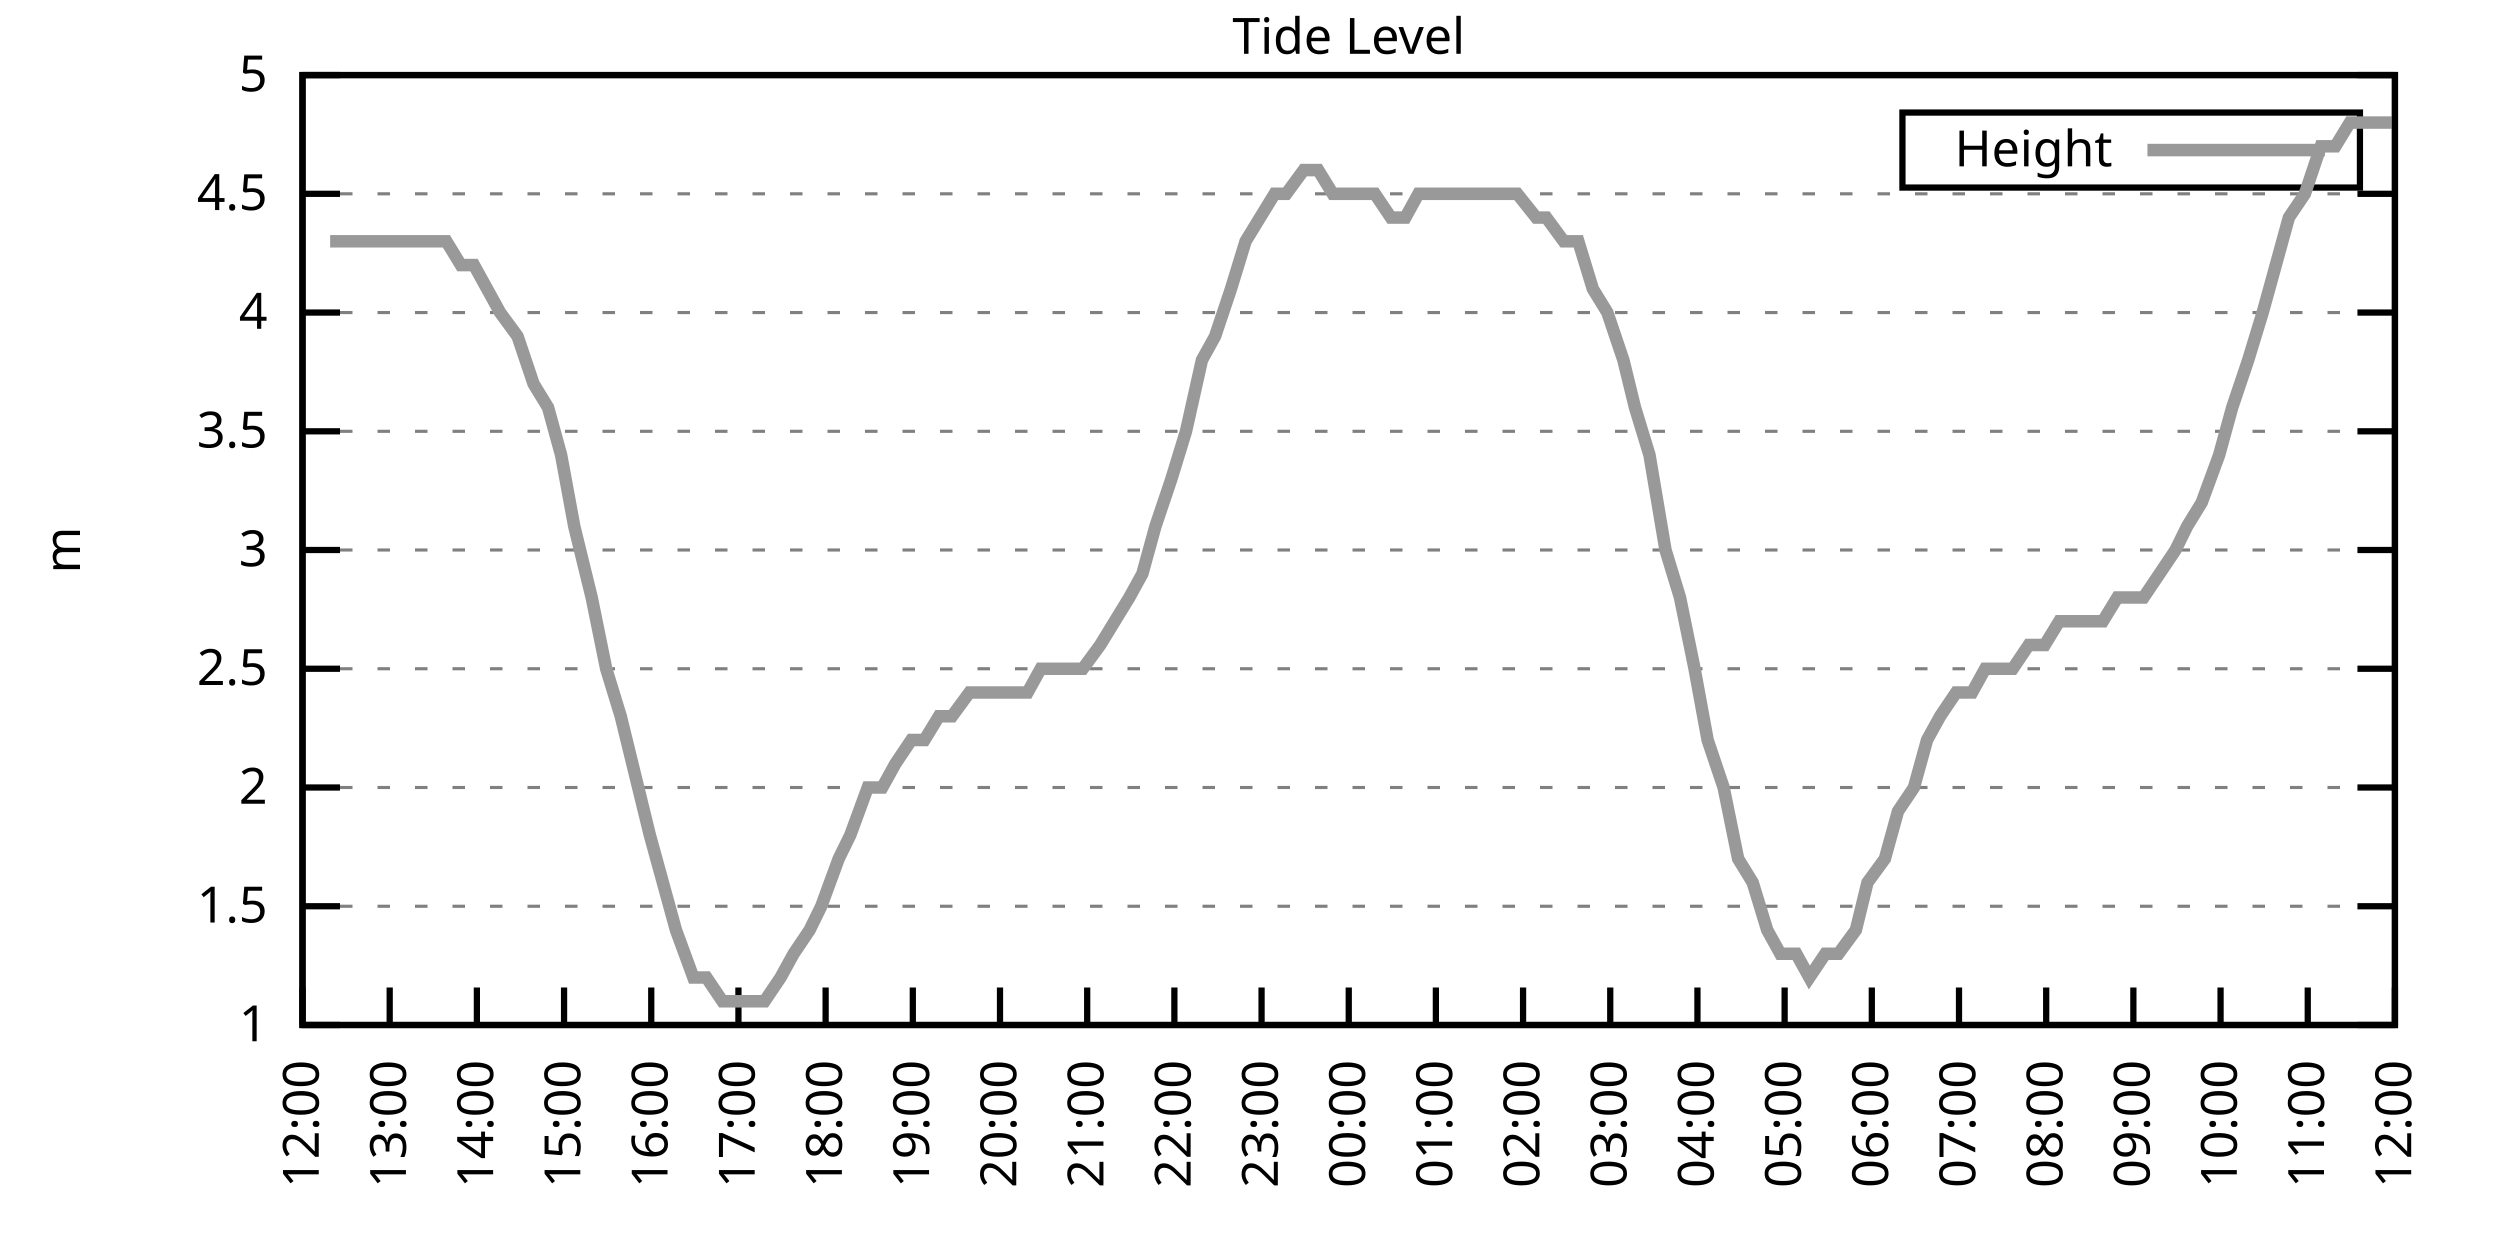
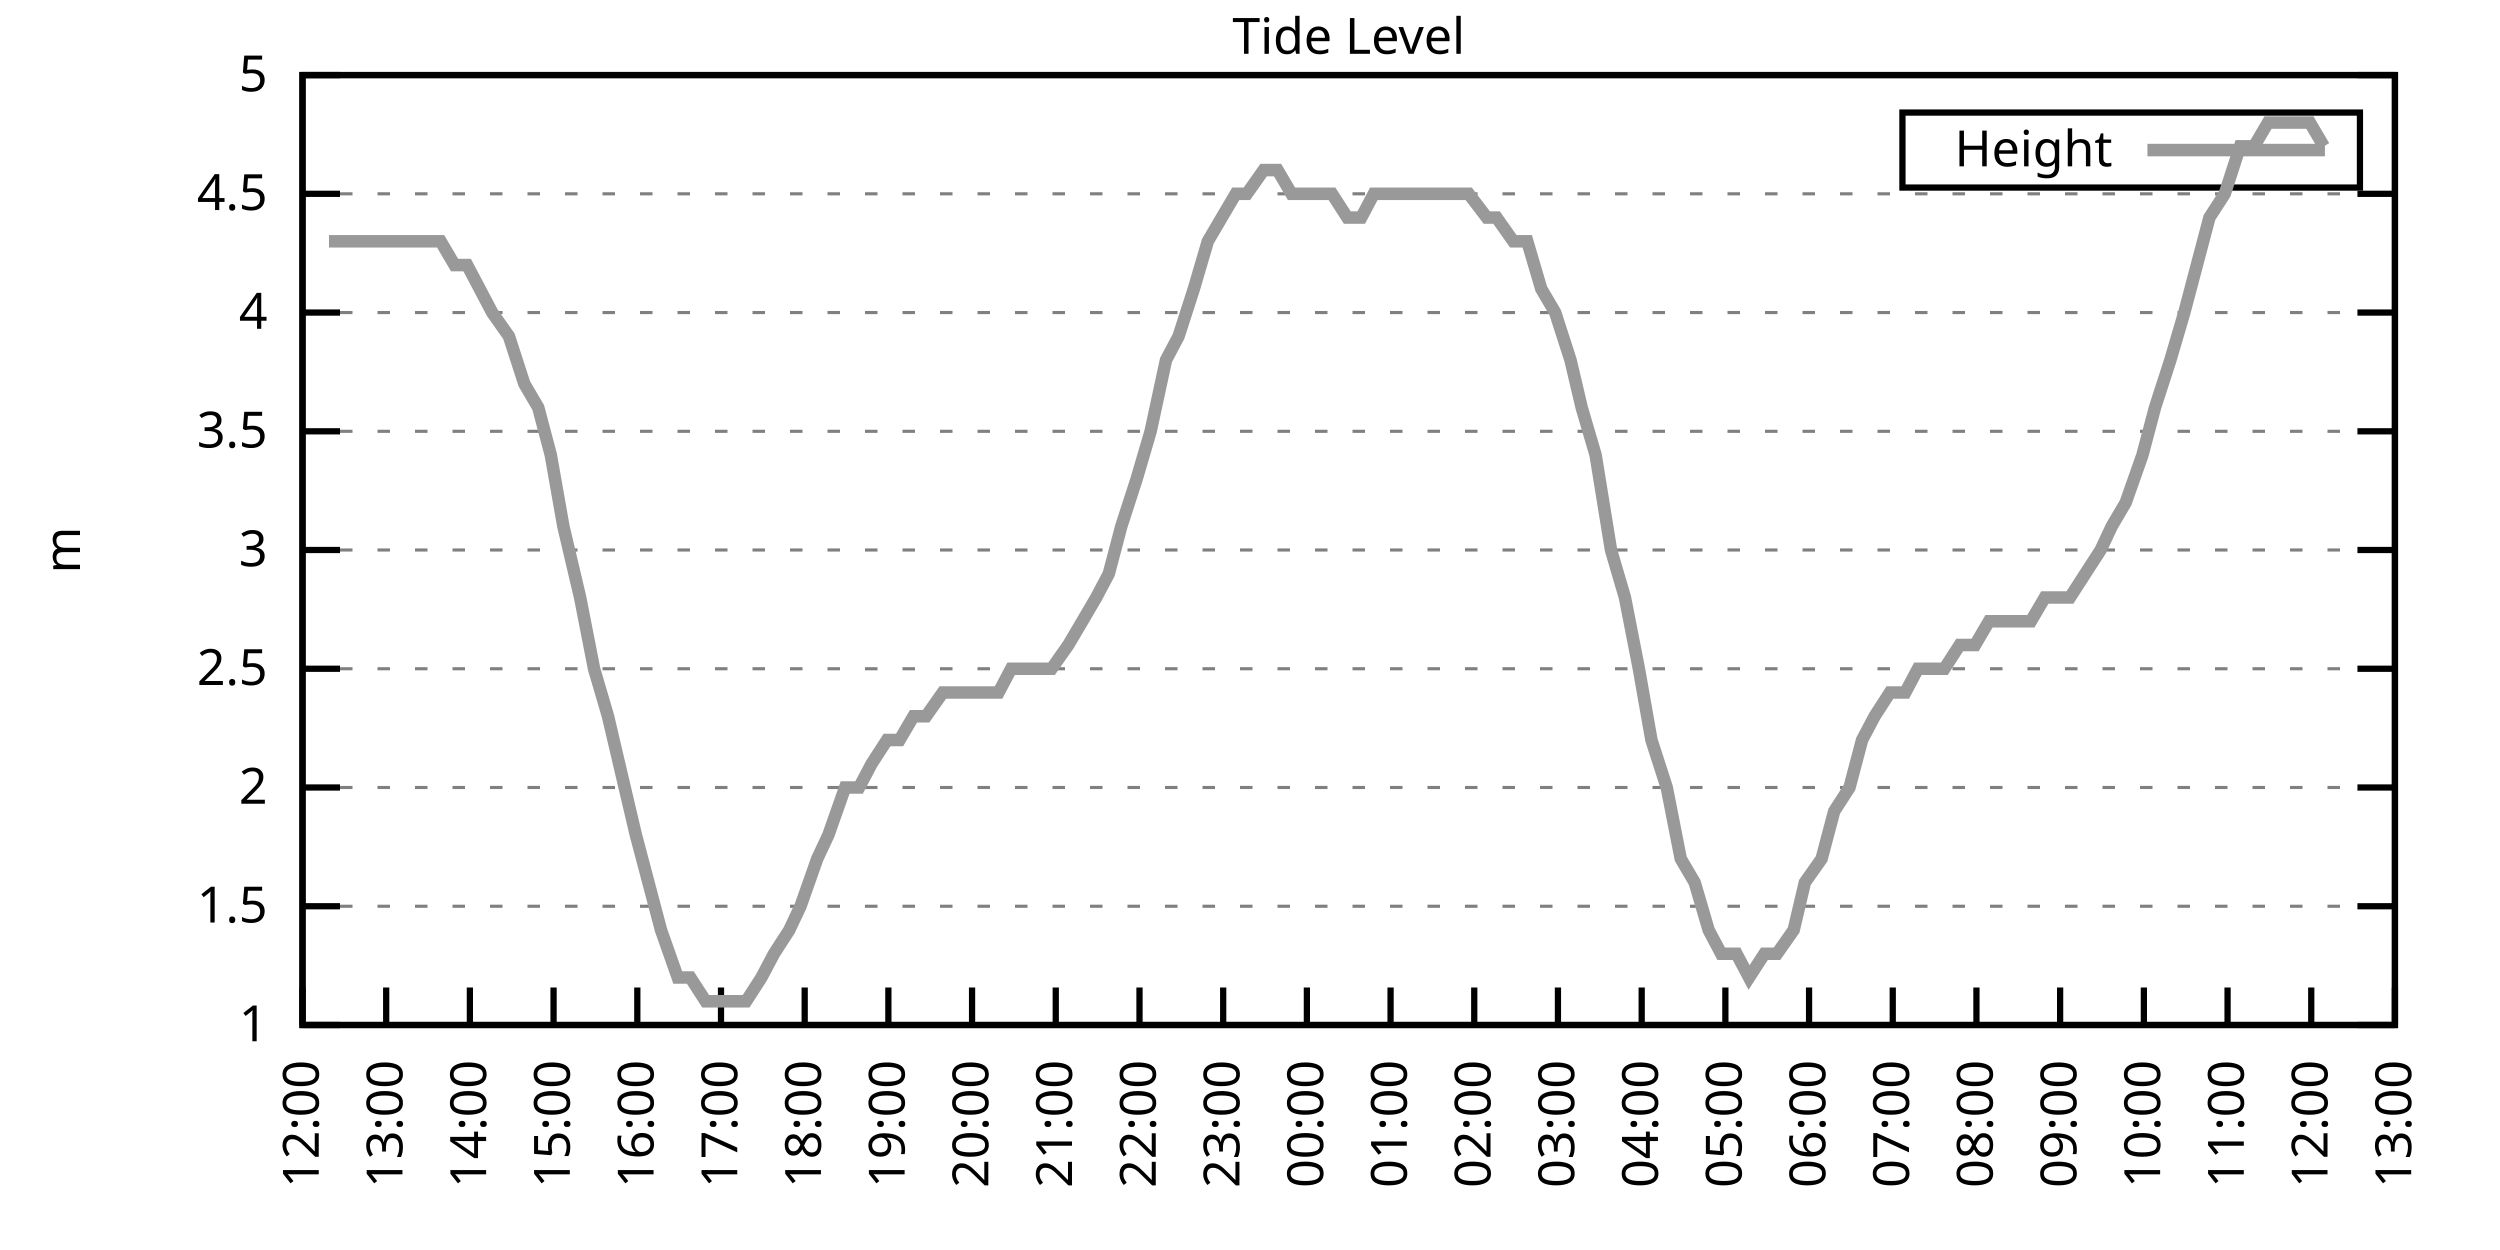
<svg xmlns="http://www.w3.org/2000/svg" xmlns:xlink="http://www.w3.org/1999/xlink" width="400" height="200" viewBox="0 0 400 200">
  <g id="gnuplot_canvas">
    <rect x="0" y="0" width="400" height="200" fill="none" />
    <defs>
      <circle id="gpDot" r="0.5" stroke-width="0.5" stroke="currentColor" />
      <path id="gpPt0" stroke-width="0.333" stroke="currentColor" d="M-1,0 h2 M0,-1 v2" />
      <path id="gpPt1" stroke-width="0.333" stroke="currentColor" d="M-1,-1 L1,1 M1,-1 L-1,1" />
      <path id="gpPt2" stroke-width="0.333" stroke="currentColor" d="M-1,0 L1,0 M0,-1 L0,1 M-1,-1 L1,1 M-1,1 L1,-1" />
      <rect id="gpPt3" stroke-width="0.333" stroke="currentColor" x="-1" y="-1" width="2" height="2" />
      <rect id="gpPt4" stroke-width="0.333" stroke="currentColor" fill="currentColor" x="-1" y="-1" width="2" height="2" />
      <circle id="gpPt5" stroke-width="0.333" stroke="currentColor" cx="0" cy="0" r="1" />
      <use xlink:href="#gpPt5" id="gpPt6" fill="currentColor" stroke="none" />
      <path id="gpPt7" stroke-width="0.333" stroke="currentColor" d="M0,-1.33 L-1.33,0.67 L1.33,0.67 z" />
      <use xlink:href="#gpPt7" id="gpPt8" fill="currentColor" stroke="none" />
      <use xlink:href="#gpPt7" id="gpPt9" stroke="currentColor" transform="rotate(180)" />
      <use xlink:href="#gpPt9" id="gpPt10" fill="currentColor" stroke="none" />
      <use xlink:href="#gpPt3" id="gpPt11" stroke="currentColor" transform="rotate(45)" />
      <use xlink:href="#gpPt11" id="gpPt12" fill="currentColor" stroke="none" />
      <path id="gpPt13" stroke-width="0.333" stroke="currentColor" d="M0,1.330 L1.265,0.411 L0.782,-1.067 L-0.782,-1.076 L-1.265,0.411 z" />
      <use xlink:href="#gpPt13" id="gpPt14" fill="currentColor" stroke="none" />
      <filter id="textbox" filterUnits="objectBoundingBox" x="0" y="0" height="1" width="1">
        <feFlood flood-color="white" flood-opacity="1" result="bgnd" />
        <feComposite in="SourceGraphic" in2="bgnd" operator="atop" />
      </filter>
      <filter id="greybox" filterUnits="objectBoundingBox" x="0" y="0" height="1" width="1">
        <feFlood flood-color="lightgrey" flood-opacity="1" result="grey" />
        <feComposite in="SourceGraphic" in2="grey" operator="atop" />
      </filter>
    </defs>
    <g fill="none" color="white" stroke="currentColor" stroke-width="1.00" stroke-linecap="butt" stroke-linejoin="miter">
</g>
    <g fill="none" color="black" stroke="currentColor" stroke-width="1.00" stroke-linecap="butt" stroke-linejoin="miter">
      <g stroke="none" shape-rendering="crispEdges">
        <polygon fill="rgb(255, 255, 255)" points="48.40,164.00 383.18,164.00 383.18,12.02 48.40,12.02 " />
      </g>
    </g>
    <g fill="none" color="black" stroke="currentColor" stroke-width="1.00" stroke-linecap="butt" stroke-linejoin="miter">
</g>
    <g fill="none" color="black" stroke="black" stroke-width="0.50" stroke-linecap="butt" stroke-linejoin="miter">
</g>
    <g fill="none" color="gray" stroke="currentColor" stroke-width="0.50" stroke-linecap="butt" stroke-linejoin="miter">
      <path stroke="gray" stroke-dasharray="2,4" class="gridline" d="M48.40,164.00 L383.19,164.00  " />
    </g>
    <g fill="none" color="gray" stroke="gray" stroke-width="1.00" stroke-linecap="butt" stroke-linejoin="miter">
</g>
    <g fill="none" color="black" stroke="currentColor" stroke-width="1.00" stroke-linecap="butt" stroke-linejoin="miter">
      <path stroke="black" d="M48.40,164.00 L54.40,164.00 M383.19,164.00 L377.19,164.00  " />
      <g transform="translate(42.80,166.60)" stroke="none" fill="black" font-family="Sans" font-size="8.00" text-anchor="end">
        <text>
          <tspan font-family="Sans"> 1</tspan>
        </text>
      </g>
    </g>
    <g fill="none" color="black" stroke="currentColor" stroke-width="1.00" stroke-linecap="butt" stroke-linejoin="miter">
</g>
    <g fill="none" color="black" stroke="black" stroke-width="0.50" stroke-linecap="butt" stroke-linejoin="miter">
</g>
    <g fill="none" color="gray" stroke="currentColor" stroke-width="0.50" stroke-linecap="butt" stroke-linejoin="miter">
      <path stroke="gray" stroke-dasharray="2,4" class="gridline" d="M48.40,145.00 L383.19,145.00  " />
    </g>
    <g fill="none" color="gray" stroke="gray" stroke-width="1.00" stroke-linecap="butt" stroke-linejoin="miter">
</g>
    <g fill="none" color="black" stroke="currentColor" stroke-width="1.00" stroke-linecap="butt" stroke-linejoin="miter">
      <path stroke="black" d="M48.40,145.00 L54.40,145.00 M383.19,145.00 L377.19,145.00  " />
      <g transform="translate(42.80,147.60)" stroke="none" fill="black" font-family="Sans" font-size="8.00" text-anchor="end">
        <text>
          <tspan font-family="Sans"> 1.5</tspan>
        </text>
      </g>
    </g>
    <g fill="none" color="black" stroke="currentColor" stroke-width="1.00" stroke-linecap="butt" stroke-linejoin="miter">
</g>
    <g fill="none" color="black" stroke="black" stroke-width="0.50" stroke-linecap="butt" stroke-linejoin="miter">
</g>
    <g fill="none" color="gray" stroke="currentColor" stroke-width="0.50" stroke-linecap="butt" stroke-linejoin="miter">
      <path stroke="gray" stroke-dasharray="2,4" class="gridline" d="M48.40,126.00 L383.19,126.00  " />
    </g>
    <g fill="none" color="gray" stroke="gray" stroke-width="1.00" stroke-linecap="butt" stroke-linejoin="miter">
</g>
    <g fill="none" color="black" stroke="currentColor" stroke-width="1.00" stroke-linecap="butt" stroke-linejoin="miter">
      <path stroke="black" d="M48.40,126.00 L54.40,126.00 M383.19,126.00 L377.19,126.00  " />
      <g transform="translate(42.80,128.60)" stroke="none" fill="black" font-family="Sans" font-size="8.00" text-anchor="end">
        <text>
          <tspan font-family="Sans"> 2</tspan>
        </text>
      </g>
    </g>
    <g fill="none" color="black" stroke="currentColor" stroke-width="1.00" stroke-linecap="butt" stroke-linejoin="miter">
</g>
    <g fill="none" color="black" stroke="black" stroke-width="0.50" stroke-linecap="butt" stroke-linejoin="miter">
</g>
    <g fill="none" color="gray" stroke="currentColor" stroke-width="0.50" stroke-linecap="butt" stroke-linejoin="miter">
      <path stroke="gray" stroke-dasharray="2,4" class="gridline" d="M48.40,107.00 L383.19,107.00  " />
    </g>
    <g fill="none" color="gray" stroke="gray" stroke-width="1.00" stroke-linecap="butt" stroke-linejoin="miter">
</g>
    <g fill="none" color="black" stroke="currentColor" stroke-width="1.00" stroke-linecap="butt" stroke-linejoin="miter">
      <path stroke="black" d="M48.40,107.00 L54.40,107.00 M383.19,107.00 L377.19,107.00  " />
      <g transform="translate(42.80,109.60)" stroke="none" fill="black" font-family="Sans" font-size="8.00" text-anchor="end">
        <text>
          <tspan font-family="Sans"> 2.5</tspan>
        </text>
      </g>
    </g>
    <g fill="none" color="black" stroke="currentColor" stroke-width="1.00" stroke-linecap="butt" stroke-linejoin="miter">
</g>
    <g fill="none" color="black" stroke="black" stroke-width="0.50" stroke-linecap="butt" stroke-linejoin="miter">
</g>
    <g fill="none" color="gray" stroke="currentColor" stroke-width="0.50" stroke-linecap="butt" stroke-linejoin="miter">
      <path stroke="gray" stroke-dasharray="2,4" class="gridline" d="M48.40,88.00 L383.19,88.00  " />
    </g>
    <g fill="none" color="gray" stroke="gray" stroke-width="1.00" stroke-linecap="butt" stroke-linejoin="miter">
</g>
    <g fill="none" color="black" stroke="currentColor" stroke-width="1.00" stroke-linecap="butt" stroke-linejoin="miter">
      <path stroke="black" d="M48.40,88.00 L54.40,88.00 M383.19,88.00 L377.19,88.00  " />
      <g transform="translate(42.80,90.60)" stroke="none" fill="black" font-family="Sans" font-size="8.00" text-anchor="end">
        <text>
          <tspan font-family="Sans"> 3</tspan>
        </text>
      </g>
    </g>
    <g fill="none" color="black" stroke="currentColor" stroke-width="1.00" stroke-linecap="butt" stroke-linejoin="miter">
</g>
    <g fill="none" color="black" stroke="black" stroke-width="0.50" stroke-linecap="butt" stroke-linejoin="miter">
</g>
    <g fill="none" color="gray" stroke="currentColor" stroke-width="0.50" stroke-linecap="butt" stroke-linejoin="miter">
      <path stroke="gray" stroke-dasharray="2,4" class="gridline" d="M48.40,69.01 L383.19,69.01  " />
    </g>
    <g fill="none" color="gray" stroke="gray" stroke-width="1.00" stroke-linecap="butt" stroke-linejoin="miter">
</g>
    <g fill="none" color="black" stroke="currentColor" stroke-width="1.00" stroke-linecap="butt" stroke-linejoin="miter">
      <path stroke="black" d="M48.40,69.01 L54.40,69.01 M383.19,69.01 L377.19,69.01  " />
      <g transform="translate(42.80,71.61)" stroke="none" fill="black" font-family="Sans" font-size="8.00" text-anchor="end">
        <text>
          <tspan font-family="Sans"> 3.5</tspan>
        </text>
      </g>
    </g>
    <g fill="none" color="black" stroke="currentColor" stroke-width="1.00" stroke-linecap="butt" stroke-linejoin="miter">
</g>
    <g fill="none" color="black" stroke="black" stroke-width="0.50" stroke-linecap="butt" stroke-linejoin="miter">
</g>
    <g fill="none" color="gray" stroke="currentColor" stroke-width="0.50" stroke-linecap="butt" stroke-linejoin="miter">
      <path stroke="gray" stroke-dasharray="2,4" class="gridline" d="M48.40,50.01 L383.19,50.01  " />
    </g>
    <g fill="none" color="gray" stroke="gray" stroke-width="1.00" stroke-linecap="butt" stroke-linejoin="miter">
</g>
    <g fill="none" color="black" stroke="currentColor" stroke-width="1.00" stroke-linecap="butt" stroke-linejoin="miter">
      <path stroke="black" d="M48.40,50.01 L54.40,50.01 M383.19,50.01 L377.19,50.01  " />
      <g transform="translate(42.80,52.61)" stroke="none" fill="black" font-family="Sans" font-size="8.00" text-anchor="end">
        <text>
          <tspan font-family="Sans"> 4</tspan>
        </text>
      </g>
    </g>
    <g fill="none" color="black" stroke="currentColor" stroke-width="1.00" stroke-linecap="butt" stroke-linejoin="miter">
</g>
    <g fill="none" color="black" stroke="black" stroke-width="0.50" stroke-linecap="butt" stroke-linejoin="miter">
</g>
    <g fill="none" color="gray" stroke="currentColor" stroke-width="0.50" stroke-linecap="butt" stroke-linejoin="miter">
      <path stroke="gray" stroke-dasharray="2,4" class="gridline" d="M48.40,31.01 L383.19,31.01  " />
    </g>
    <g fill="none" color="gray" stroke="gray" stroke-width="1.00" stroke-linecap="butt" stroke-linejoin="miter">
</g>
    <g fill="none" color="black" stroke="currentColor" stroke-width="1.00" stroke-linecap="butt" stroke-linejoin="miter">
      <path stroke="black" d="M48.40,31.01 L54.40,31.01 M383.19,31.01 L377.19,31.01  " />
      <g transform="translate(42.80,33.61)" stroke="none" fill="black" font-family="Sans" font-size="8.00" text-anchor="end">
        <text>
          <tspan font-family="Sans"> 4.5</tspan>
        </text>
      </g>
    </g>
    <g fill="none" color="black" stroke="currentColor" stroke-width="1.00" stroke-linecap="butt" stroke-linejoin="miter">
</g>
    <g fill="none" color="black" stroke="black" stroke-width="0.50" stroke-linecap="butt" stroke-linejoin="miter">
</g>
    <g fill="none" color="gray" stroke="currentColor" stroke-width="0.50" stroke-linecap="butt" stroke-linejoin="miter">
      <path stroke="gray" stroke-dasharray="2,4" class="gridline" d="M48.40,12.01 L383.19,12.01  " />
    </g>
    <g fill="none" color="gray" stroke="gray" stroke-width="1.00" stroke-linecap="butt" stroke-linejoin="miter">
</g>
    <g fill="none" color="black" stroke="currentColor" stroke-width="1.00" stroke-linecap="butt" stroke-linejoin="miter">
      <path stroke="black" d="M48.40,12.01 L54.40,12.01 M383.19,12.01 L377.19,12.01  " />
      <g transform="translate(42.80,14.61)" stroke="none" fill="black" font-family="Sans" font-size="8.00" text-anchor="end">
        <text>
          <tspan font-family="Sans"> 5</tspan>
        </text>
      </g>
    </g>
    <g fill="none" color="black" stroke="currentColor" stroke-width="1.00" stroke-linecap="butt" stroke-linejoin="miter">
      <path stroke="black" d="M48.40,164.00 L48.40,158.00  " />
      <g transform="translate(51.00,169.60) rotate(270.00)" stroke="none" fill="black" font-family="Sans" font-size="8.00" text-anchor="end">
        <text>
          <tspan font-family="Sans">12:00</tspan>
        </text>
      </g>
    </g>
    <g fill="none" color="black" stroke="currentColor" stroke-width="1.00" stroke-linecap="butt" stroke-linejoin="miter">
-       <path stroke="black" d="M62.35,164.00 L62.35,158.00  " />
-       <g transform="translate(64.95,169.60) rotate(270.00)" stroke="none" fill="black" font-family="Sans" font-size="8.00" text-anchor="end">
+       <path stroke="black" d="M61.79,164.00 L61.79,158.00  " />
+       <g transform="translate(64.39,169.60) rotate(270.00)" stroke="none" fill="black" font-family="Sans" font-size="8.00" text-anchor="end">
        <text>
          <tspan font-family="Sans">13:00</tspan>
        </text>
      </g>
    </g>
    <g fill="none" color="black" stroke="currentColor" stroke-width="1.00" stroke-linecap="butt" stroke-linejoin="miter">
-       <path stroke="black" d="M76.30,164.00 L76.30,158.00  " />
-       <g transform="translate(78.90,169.60) rotate(270.00)" stroke="none" fill="black" font-family="Sans" font-size="8.00" text-anchor="end">
+       <path stroke="black" d="M75.18,164.00 L75.18,158.00  " />
+       <g transform="translate(77.78,169.60) rotate(270.00)" stroke="none" fill="black" font-family="Sans" font-size="8.00" text-anchor="end">
        <text>
          <tspan font-family="Sans">14:00</tspan>
        </text>
      </g>
    </g>
    <g fill="none" color="black" stroke="currentColor" stroke-width="1.00" stroke-linecap="butt" stroke-linejoin="miter">
-       <path stroke="black" d="M90.25,164.00 L90.25,158.00  " />
-       <g transform="translate(92.85,169.60) rotate(270.00)" stroke="none" fill="black" font-family="Sans" font-size="8.00" text-anchor="end">
+       <path stroke="black" d="M88.57,164.00 L88.57,158.00  " />
+       <g transform="translate(91.17,169.60) rotate(270.00)" stroke="none" fill="black" font-family="Sans" font-size="8.00" text-anchor="end">
        <text>
          <tspan font-family="Sans">15:00</tspan>
        </text>
      </g>
    </g>
    <g fill="none" color="black" stroke="currentColor" stroke-width="1.00" stroke-linecap="butt" stroke-linejoin="miter">
-       <path stroke="black" d="M104.20,164.00 L104.20,158.00  " />
-       <g transform="translate(106.80,169.60) rotate(270.00)" stroke="none" fill="black" font-family="Sans" font-size="8.00" text-anchor="end">
+       <path stroke="black" d="M101.97,164.00 L101.97,158.00  " />
+       <g transform="translate(104.57,169.60) rotate(270.00)" stroke="none" fill="black" font-family="Sans" font-size="8.00" text-anchor="end">
        <text>
          <tspan font-family="Sans">16:00</tspan>
        </text>
      </g>
    </g>
    <g fill="none" color="black" stroke="currentColor" stroke-width="1.00" stroke-linecap="butt" stroke-linejoin="miter">
-       <path stroke="black" d="M118.15,164.00 L118.15,158.00  " />
-       <g transform="translate(120.75,169.60) rotate(270.00)" stroke="none" fill="black" font-family="Sans" font-size="8.00" text-anchor="end">
+       <path stroke="black" d="M115.36,164.00 L115.36,158.00  " />
+       <g transform="translate(117.96,169.60) rotate(270.00)" stroke="none" fill="black" font-family="Sans" font-size="8.00" text-anchor="end">
        <text>
          <tspan font-family="Sans">17:00</tspan>
        </text>
      </g>
    </g>
    <g fill="none" color="black" stroke="currentColor" stroke-width="1.00" stroke-linecap="butt" stroke-linejoin="miter">
-       <path stroke="black" d="M132.10,164.00 L132.10,158.00  " />
-       <g transform="translate(134.70,169.60) rotate(270.00)" stroke="none" fill="black" font-family="Sans" font-size="8.00" text-anchor="end">
+       <path stroke="black" d="M128.75,164.00 L128.75,158.00  " />
+       <g transform="translate(131.35,169.60) rotate(270.00)" stroke="none" fill="black" font-family="Sans" font-size="8.00" text-anchor="end">
        <text>
          <tspan font-family="Sans">18:00</tspan>
        </text>
      </g>
    </g>
    <g fill="none" color="black" stroke="currentColor" stroke-width="1.00" stroke-linecap="butt" stroke-linejoin="miter">
-       <path stroke="black" d="M146.05,164.00 L146.05,158.00  " />
-       <g transform="translate(148.65,169.60) rotate(270.00)" stroke="none" fill="black" font-family="Sans" font-size="8.00" text-anchor="end">
+       <path stroke="black" d="M142.14,164.00 L142.14,158.00  " />
+       <g transform="translate(144.74,169.60) rotate(270.00)" stroke="none" fill="black" font-family="Sans" font-size="8.00" text-anchor="end">
        <text>
          <tspan font-family="Sans">19:00</tspan>
        </text>
      </g>
    </g>
    <g fill="none" color="black" stroke="currentColor" stroke-width="1.00" stroke-linecap="butt" stroke-linejoin="miter">
-       <path stroke="black" d="M160.00,164.00 L160.00,158.00  " />
-       <g transform="translate(162.60,169.60) rotate(270.00)" stroke="none" fill="black" font-family="Sans" font-size="8.00" text-anchor="end">
+       <path stroke="black" d="M155.53,164.00 L155.53,158.00  " />
+       <g transform="translate(158.13,169.60) rotate(270.00)" stroke="none" fill="black" font-family="Sans" font-size="8.00" text-anchor="end">
        <text>
          <tspan font-family="Sans">20:00</tspan>
        </text>
      </g>
    </g>
    <g fill="none" color="black" stroke="currentColor" stroke-width="1.00" stroke-linecap="butt" stroke-linejoin="miter">
-       <path stroke="black" d="M173.95,164.00 L173.95,158.00  " />
-       <g transform="translate(176.55,169.60) rotate(270.00)" stroke="none" fill="black" font-family="Sans" font-size="8.00" text-anchor="end">
+       <path stroke="black" d="M168.92,164.00 L168.92,158.00  " />
+       <g transform="translate(171.52,169.60) rotate(270.00)" stroke="none" fill="black" font-family="Sans" font-size="8.00" text-anchor="end">
        <text>
          <tspan font-family="Sans">21:00</tspan>
        </text>
      </g>
    </g>
    <g fill="none" color="black" stroke="currentColor" stroke-width="1.00" stroke-linecap="butt" stroke-linejoin="miter">
-       <path stroke="black" d="M187.90,164.00 L187.90,158.00  " />
-       <g transform="translate(190.50,169.60) rotate(270.00)" stroke="none" fill="black" font-family="Sans" font-size="8.00" text-anchor="end">
+       <path stroke="black" d="M182.32,164.00 L182.32,158.00  " />
+       <g transform="translate(184.92,169.60) rotate(270.00)" stroke="none" fill="black" font-family="Sans" font-size="8.00" text-anchor="end">
        <text>
          <tspan font-family="Sans">22:00</tspan>
        </text>
      </g>
    </g>
    <g fill="none" color="black" stroke="currentColor" stroke-width="1.00" stroke-linecap="butt" stroke-linejoin="miter">
-       <path stroke="black" d="M201.85,164.00 L201.85,158.00  " />
-       <g transform="translate(204.45,169.60) rotate(270.00)" stroke="none" fill="black" font-family="Sans" font-size="8.00" text-anchor="end">
+       <path stroke="black" d="M195.71,164.00 L195.71,158.00  " />
+       <g transform="translate(198.31,169.60) rotate(270.00)" stroke="none" fill="black" font-family="Sans" font-size="8.00" text-anchor="end">
        <text>
          <tspan font-family="Sans">23:00</tspan>
        </text>
      </g>
    </g>
    <g fill="none" color="black" stroke="currentColor" stroke-width="1.00" stroke-linecap="butt" stroke-linejoin="miter">
-       <path stroke="black" d="M215.80,164.00 L215.80,158.00  " />
-       <g transform="translate(218.40,169.60) rotate(270.00)" stroke="none" fill="black" font-family="Sans" font-size="8.00" text-anchor="end">
+       <path stroke="black" d="M209.10,164.00 L209.10,158.00  " />
+       <g transform="translate(211.70,169.60) rotate(270.00)" stroke="none" fill="black" font-family="Sans" font-size="8.00" text-anchor="end">
        <text>
          <tspan font-family="Sans">00:00</tspan>
        </text>
      </g>
    </g>
    <g fill="none" color="black" stroke="currentColor" stroke-width="1.00" stroke-linecap="butt" stroke-linejoin="miter">
-       <path stroke="black" d="M229.74,164.00 L229.74,158.00  " />
-       <g transform="translate(232.34,169.60) rotate(270.00)" stroke="none" fill="black" font-family="Sans" font-size="8.00" text-anchor="end">
+       <path stroke="black" d="M222.49,164.00 L222.49,158.00  " />
+       <g transform="translate(225.09,169.60) rotate(270.00)" stroke="none" fill="black" font-family="Sans" font-size="8.00" text-anchor="end">
        <text>
          <tspan font-family="Sans">01:00</tspan>
        </text>
      </g>
    </g>
    <g fill="none" color="black" stroke="currentColor" stroke-width="1.00" stroke-linecap="butt" stroke-linejoin="miter">
-       <path stroke="black" d="M243.69,164.00 L243.69,158.00  " />
-       <g transform="translate(246.29,169.60) rotate(270.00)" stroke="none" fill="black" font-family="Sans" font-size="8.00" text-anchor="end">
+       <path stroke="black" d="M235.88,164.00 L235.88,158.00  " />
+       <g transform="translate(238.48,169.60) rotate(270.00)" stroke="none" fill="black" font-family="Sans" font-size="8.00" text-anchor="end">
        <text>
          <tspan font-family="Sans">02:00</tspan>
        </text>
      </g>
    </g>
    <g fill="none" color="black" stroke="currentColor" stroke-width="1.00" stroke-linecap="butt" stroke-linejoin="miter">
-       <path stroke="black" d="M257.64,164.00 L257.64,158.00  " />
-       <g transform="translate(260.24,169.60) rotate(270.00)" stroke="none" fill="black" font-family="Sans" font-size="8.00" text-anchor="end">
+       <path stroke="black" d="M249.27,164.00 L249.27,158.00  " />
+       <g transform="translate(251.87,169.60) rotate(270.00)" stroke="none" fill="black" font-family="Sans" font-size="8.00" text-anchor="end">
        <text>
          <tspan font-family="Sans">03:00</tspan>
        </text>
      </g>
    </g>
    <g fill="none" color="black" stroke="currentColor" stroke-width="1.00" stroke-linecap="butt" stroke-linejoin="miter">
-       <path stroke="black" d="M271.59,164.00 L271.59,158.00  " />
-       <g transform="translate(274.19,169.60) rotate(270.00)" stroke="none" fill="black" font-family="Sans" font-size="8.00" text-anchor="end">
+       <path stroke="black" d="M262.67,164.00 L262.67,158.00  " />
+       <g transform="translate(265.27,169.60) rotate(270.00)" stroke="none" fill="black" font-family="Sans" font-size="8.00" text-anchor="end">
        <text>
          <tspan font-family="Sans">04:00</tspan>
        </text>
      </g>
    </g>
    <g fill="none" color="black" stroke="currentColor" stroke-width="1.00" stroke-linecap="butt" stroke-linejoin="miter">
-       <path stroke="black" d="M285.54,164.00 L285.54,158.00  " />
-       <g transform="translate(288.14,169.60) rotate(270.00)" stroke="none" fill="black" font-family="Sans" font-size="8.00" text-anchor="end">
+       <path stroke="black" d="M276.06,164.00 L276.06,158.00  " />
+       <g transform="translate(278.66,169.60) rotate(270.00)" stroke="none" fill="black" font-family="Sans" font-size="8.00" text-anchor="end">
        <text>
          <tspan font-family="Sans">05:00</tspan>
        </text>
      </g>
    </g>
    <g fill="none" color="black" stroke="currentColor" stroke-width="1.00" stroke-linecap="butt" stroke-linejoin="miter">
-       <path stroke="black" d="M299.49,164.00 L299.49,158.00  " />
-       <g transform="translate(302.09,169.60) rotate(270.00)" stroke="none" fill="black" font-family="Sans" font-size="8.00" text-anchor="end">
+       <path stroke="black" d="M289.45,164.00 L289.45,158.00  " />
+       <g transform="translate(292.05,169.60) rotate(270.00)" stroke="none" fill="black" font-family="Sans" font-size="8.00" text-anchor="end">
        <text>
          <tspan font-family="Sans">06:00</tspan>
        </text>
      </g>
    </g>
    <g fill="none" color="black" stroke="currentColor" stroke-width="1.00" stroke-linecap="butt" stroke-linejoin="miter">
-       <path stroke="black" d="M313.44,164.00 L313.44,158.00  " />
-       <g transform="translate(316.04,169.60) rotate(270.00)" stroke="none" fill="black" font-family="Sans" font-size="8.00" text-anchor="end">
+       <path stroke="black" d="M302.84,164.00 L302.84,158.00  " />
+       <g transform="translate(305.44,169.60) rotate(270.00)" stroke="none" fill="black" font-family="Sans" font-size="8.00" text-anchor="end">
        <text>
          <tspan font-family="Sans">07:00</tspan>
        </text>
      </g>
    </g>
    <g fill="none" color="black" stroke="currentColor" stroke-width="1.00" stroke-linecap="butt" stroke-linejoin="miter">
-       <path stroke="black" d="M327.39,164.00 L327.39,158.00  " />
-       <g transform="translate(329.99,169.60) rotate(270.00)" stroke="none" fill="black" font-family="Sans" font-size="8.00" text-anchor="end">
+       <path stroke="black" d="M316.23,164.00 L316.23,158.00  " />
+       <g transform="translate(318.83,169.60) rotate(270.00)" stroke="none" fill="black" font-family="Sans" font-size="8.00" text-anchor="end">
        <text>
          <tspan font-family="Sans">08:00</tspan>
        </text>
      </g>
    </g>
    <g fill="none" color="black" stroke="currentColor" stroke-width="1.00" stroke-linecap="butt" stroke-linejoin="miter">
-       <path stroke="black" d="M341.34,164.00 L341.34,158.00  " />
-       <g transform="translate(343.94,169.60) rotate(270.00)" stroke="none" fill="black" font-family="Sans" font-size="8.00" text-anchor="end">
+       <path stroke="black" d="M329.62,164.00 L329.62,158.00  " />
+       <g transform="translate(332.22,169.60) rotate(270.00)" stroke="none" fill="black" font-family="Sans" font-size="8.00" text-anchor="end">
        <text>
          <tspan font-family="Sans">09:00</tspan>
        </text>
      </g>
    </g>
    <g fill="none" color="black" stroke="currentColor" stroke-width="1.00" stroke-linecap="butt" stroke-linejoin="miter">
-       <path stroke="black" d="M355.29,164.00 L355.29,158.00  " />
-       <g transform="translate(357.89,169.60) rotate(270.00)" stroke="none" fill="black" font-family="Sans" font-size="8.00" text-anchor="end">
+       <path stroke="black" d="M343.02,164.00 L343.02,158.00  " />
+       <g transform="translate(345.62,169.60) rotate(270.00)" stroke="none" fill="black" font-family="Sans" font-size="8.00" text-anchor="end">
        <text>
          <tspan font-family="Sans">10:00</tspan>
        </text>
      </g>
    </g>
    <g fill="none" color="black" stroke="currentColor" stroke-width="1.00" stroke-linecap="butt" stroke-linejoin="miter">
-       <path stroke="black" d="M369.24,164.00 L369.24,158.00  " />
-       <g transform="translate(371.84,169.60) rotate(270.00)" stroke="none" fill="black" font-family="Sans" font-size="8.00" text-anchor="end">
+       <path stroke="black" d="M356.41,164.00 L356.41,158.00  " />
+       <g transform="translate(359.01,169.60) rotate(270.00)" stroke="none" fill="black" font-family="Sans" font-size="8.00" text-anchor="end">
        <text>
          <tspan font-family="Sans">11:00</tspan>
+         </text>
+       </g>
+     </g>
+     <g fill="none" color="black" stroke="currentColor" stroke-width="1.00" stroke-linecap="butt" stroke-linejoin="miter">
+       <path stroke="black" d="M369.80,164.00 L369.80,158.00  " />
+       <g transform="translate(372.40,169.60) rotate(270.00)" stroke="none" fill="black" font-family="Sans" font-size="8.00" text-anchor="end">
+         <text>
+           <tspan font-family="Sans">12:00</tspan>
        </text>
      </g>
    </g>
    <g fill="none" color="black" stroke="currentColor" stroke-width="1.00" stroke-linecap="butt" stroke-linejoin="miter">
      <path stroke="black" d="M383.19,164.00 L383.19,158.00  " />
      <g transform="translate(385.79,169.60) rotate(270.00)" stroke="none" fill="black" font-family="Sans" font-size="8.00" text-anchor="end">
        <text>
-           <tspan font-family="Sans">12:00</tspan>
+           <tspan font-family="Sans">13:00</tspan>
        </text>
      </g>
    </g>
    <g fill="none" color="black" stroke="currentColor" stroke-width="1.00" stroke-linecap="butt" stroke-linejoin="miter">
</g>
    <g fill="none" color="black" stroke="currentColor" stroke-width="1.00" stroke-linecap="butt" stroke-linejoin="miter">
      <path stroke="black" d="M48.40,12.01 L48.40,164.00 L383.19,164.00 L383.19,12.01 L48.40,12.01 Z  " />
    </g>
    <g fill="none" color="black" stroke="currentColor" stroke-width="1.00" stroke-linecap="butt" stroke-linejoin="miter">
</g>
    <g fill="none" color="black" stroke="currentColor" stroke-width="1.00" stroke-linecap="butt" stroke-linejoin="miter">
      <path stroke="black" d="M304.39,30.01 L304.39,18.01 L377.59,18.01 L377.59,30.01 L304.39,30.01 Z  " />
    </g>
    <g id="Tide_level_plot_1">
      <g fill="none" color="white" stroke="black" stroke-width="2.00" stroke-linecap="butt" stroke-linejoin="miter">
</g>
      <g fill="none" color="black" stroke="currentColor" stroke-width="2.00" stroke-linecap="butt" stroke-linejoin="miter">
        <g transform="translate(337.99,26.61)" stroke="none" fill="black" font-family="Sans" font-size="8.00" text-anchor="end">
          <text>
            <tspan font-family="Sans">Height</tspan>
          </text>
        </g>
      </g>
      <g fill="none" color="black" stroke="currentColor" stroke-width="2.00" stroke-linecap="butt" stroke-linejoin="miter">
-         <path stroke="rgb(153, 153, 153)" d="M343.59,24.01 L371.99,24.01 M52.82,38.61 L54.91,38.61 L57.00,38.61 L59.33,38.61 L61.42,38.61 L64.44,38.61   L66.77,38.61 L68.86,38.61 L71.42,38.61 L73.74,42.41 L75.83,42.41 L77.93,46.21 L80.02,50.01 L82.81,53.81   L85.37,61.41 L87.69,65.21 L89.78,72.81 L91.88,84.21 L94.67,95.60 L96.99,107.00 L99.32,114.60 L101.18,122.20   L103.97,133.60 L106.06,141.20 L108.15,148.80 L110.94,156.40 L113.03,156.40 L115.59,160.20 L117.68,160.20 L120.01,160.20   L122.33,160.20 L124.89,156.40 L126.98,152.60 L129.54,148.80 L131.40,145.00 L134.19,137.40 L136.05,133.60 L138.84,126.00   L141.16,126.00 L143.26,122.20 L145.81,118.40 L147.91,118.40 L150.23,114.60 L152.32,114.60 L155.11,110.80 L157.44,110.80   L159.76,110.80 L162.09,110.80 L164.41,110.80 L166.51,107.00 L169.06,107.00 L171.39,107.00 L173.25,107.00 L176.04,103.20   L178.36,99.40 L180.69,95.60 L182.78,91.80 L184.87,84.21 L187.43,76.61 L189.76,69.01 L192.31,57.61 L194.41,53.81   L196.96,46.21 L199.29,38.61 L201.61,34.81 L203.94,31.01 L205.80,31.01 L208.59,27.21 L210.91,27.21 L213.24,31.01   L215.56,31.01 L217.65,31.01 L219.98,31.01 L222.54,34.81 L224.86,34.81 L226.95,31.01 L229.51,31.01 L231.14,31.01   L233.93,31.01 L236.02,31.01 L238.35,31.01 L242.76,31.01 L245.79,34.81 L247.41,34.81 L250.20,38.61 L252.53,38.61   L254.85,46.21 L257.18,50.01 L259.74,57.61 L261.60,65.21 L263.92,72.81 L266.48,88.00 L268.80,95.60 L271.13,107.00   L273.22,118.40 L275.78,126.00 L278.10,137.40 L280.43,141.20 L282.75,148.80 L284.85,152.60 L287.40,152.60 L289.50,156.40   L292.05,152.60 L294.15,152.60 L296.94,148.80 L298.80,141.20 L301.58,137.40 L303.68,129.80 L306.23,126.00 L308.33,118.40   L310.42,114.60 L312.98,110.80 L315.53,110.80 L317.63,107.00 L319.95,107.00 L322.04,107.00 L324.60,103.20 L327.16,103.20   L329.48,99.40 L331.34,99.40 L334.13,99.40 L336.46,99.40 L338.78,95.60 L340.64,95.60 L342.97,95.60 L345.53,91.80   L348.08,88.00 L349.94,84.21 L352.27,80.41 L355.06,72.81 L357.15,65.21 L359.71,57.61 L362.03,50.01 L364.13,42.41   L366.22,34.81 L368.78,31.01 L371.33,23.41 L373.66,23.41 L375.98,19.61 L378.08,19.61 L380.63,19.61 L382.96,19.61    " />
+         <path stroke="rgb(153, 153, 153)" d="M343.59,24.01 L371.99,24.01 M52.64,38.61 L54.65,38.61 L56.66,38.61 L58.89,38.61 L60.90,38.61 L63.80,38.61   L66.03,38.61 L68.04,38.61 L70.50,38.61 L72.73,42.41 L74.74,42.41 L76.75,46.21 L78.75,50.01 L81.43,53.81   L83.89,61.41 L86.12,65.21 L88.13,72.81 L90.14,84.21 L92.82,95.60 L95.05,107.00 L97.28,114.60 L99.06,122.20   L101.74,133.60 L103.75,141.20 L105.76,148.80 L108.44,156.40 L110.45,156.40 L112.90,160.20 L114.91,160.20 L117.14,160.20   L119.38,160.20 L121.83,156.40 L123.84,152.60 L126.29,148.80 L128.08,145.00 L130.76,137.40 L132.54,133.60 L135.22,126.00   L137.45,126.00 L139.46,122.20 L141.92,118.40 L143.93,118.40 L146.16,114.60 L148.17,114.60 L150.85,110.80 L153.08,110.80   L155.31,110.80 L157.54,110.80 L159.77,110.80 L161.78,107.00 L164.24,107.00 L166.47,107.00 L168.25,107.00 L170.93,103.20   L173.17,99.40 L175.40,95.60 L177.41,91.80 L179.41,84.21 L181.87,76.61 L184.10,69.01 L186.56,57.61 L188.57,53.81   L191.02,46.21 L193.25,38.61 L195.48,34.81 L197.72,31.01 L199.50,31.01 L202.18,27.21 L204.41,27.21 L206.64,31.01   L208.88,31.01 L210.88,31.01 L213.12,31.01 L215.57,34.81 L217.80,34.81 L219.81,31.01 L222.27,31.01 L223.83,31.01   L226.51,31.01 L228.52,31.01 L230.75,31.01 L234.99,31.01 L237.89,34.81 L239.45,34.81 L242.13,38.61 L244.36,38.61   L246.60,46.21 L248.83,50.01 L251.28,57.61 L253.07,65.21 L255.30,72.81 L257.76,88.00 L259.99,95.60 L262.22,107.00   L264.23,118.40 L266.68,126.00 L268.92,137.40 L271.15,141.20 L273.38,148.80 L275.39,152.60 L277.84,152.60 L279.85,156.40   L282.31,152.60 L284.32,152.60 L286.99,148.80 L288.78,141.20 L291.46,137.40 L293.47,129.80 L295.92,126.00 L297.93,118.40   L299.94,114.60 L302.39,110.80 L304.85,110.80 L306.86,107.00 L309.09,107.00 L311.10,107.00 L313.55,103.20 L316.01,103.20   L318.24,99.40 L320.03,99.40 L322.70,99.40 L324.94,99.40 L327.17,95.60 L328.95,95.60 L331.19,95.60 L333.64,91.80   L336.10,88.00 L337.88,84.21 L340.11,80.41 L342.79,72.81 L344.80,65.21 L347.26,57.61 L349.49,50.01 L351.50,42.41   L353.51,34.81 L355.96,31.01 L358.42,23.41 L360.65,23.41 L362.88,19.61 L364.89,19.61 L367.34,19.61 L369.58,19.61   L371.81,23.41  " />
      </g>
    </g>
    <g fill="none" color="black" stroke="currentColor" stroke-width="2.00" stroke-linecap="butt" stroke-linejoin="miter">
</g>
    <g fill="none" color="black" stroke="black" stroke-width="1.00" stroke-linecap="butt" stroke-linejoin="miter">
</g>
    <g fill="none" color="black" stroke="currentColor" stroke-width="1.00" stroke-linecap="butt" stroke-linejoin="miter">
      <path stroke="black" d="M48.40,12.01 L48.40,164.00 L383.19,164.00 L383.19,12.01 L48.40,12.01 Z  " />
      <g transform="translate(12.80,88.01) rotate(270.00)" stroke="none" fill="black" font-family="Sans" font-size="8.00" text-anchor="middle">
        <text>
          <tspan font-family="Sans">m</tspan>
        </text>
      </g>
    </g>
    <g fill="none" color="black" stroke="currentColor" stroke-width="1.00" stroke-linecap="butt" stroke-linejoin="miter">
</g>
    <g fill="none" color="black" stroke="currentColor" stroke-width="1.00" stroke-linecap="butt" stroke-linejoin="miter">
      <g transform="translate(215.79,8.61)" stroke="none" fill="black" font-family="Sans" font-size="8.00" text-anchor="middle">
        <text>
          <tspan font-family="Sans">Tide Level</tspan>
        </text>
      </g>
    </g>
    <g fill="none" color="black" stroke="currentColor" stroke-width="1.00" stroke-linecap="butt" stroke-linejoin="miter">
</g>
  </g>
</svg>
